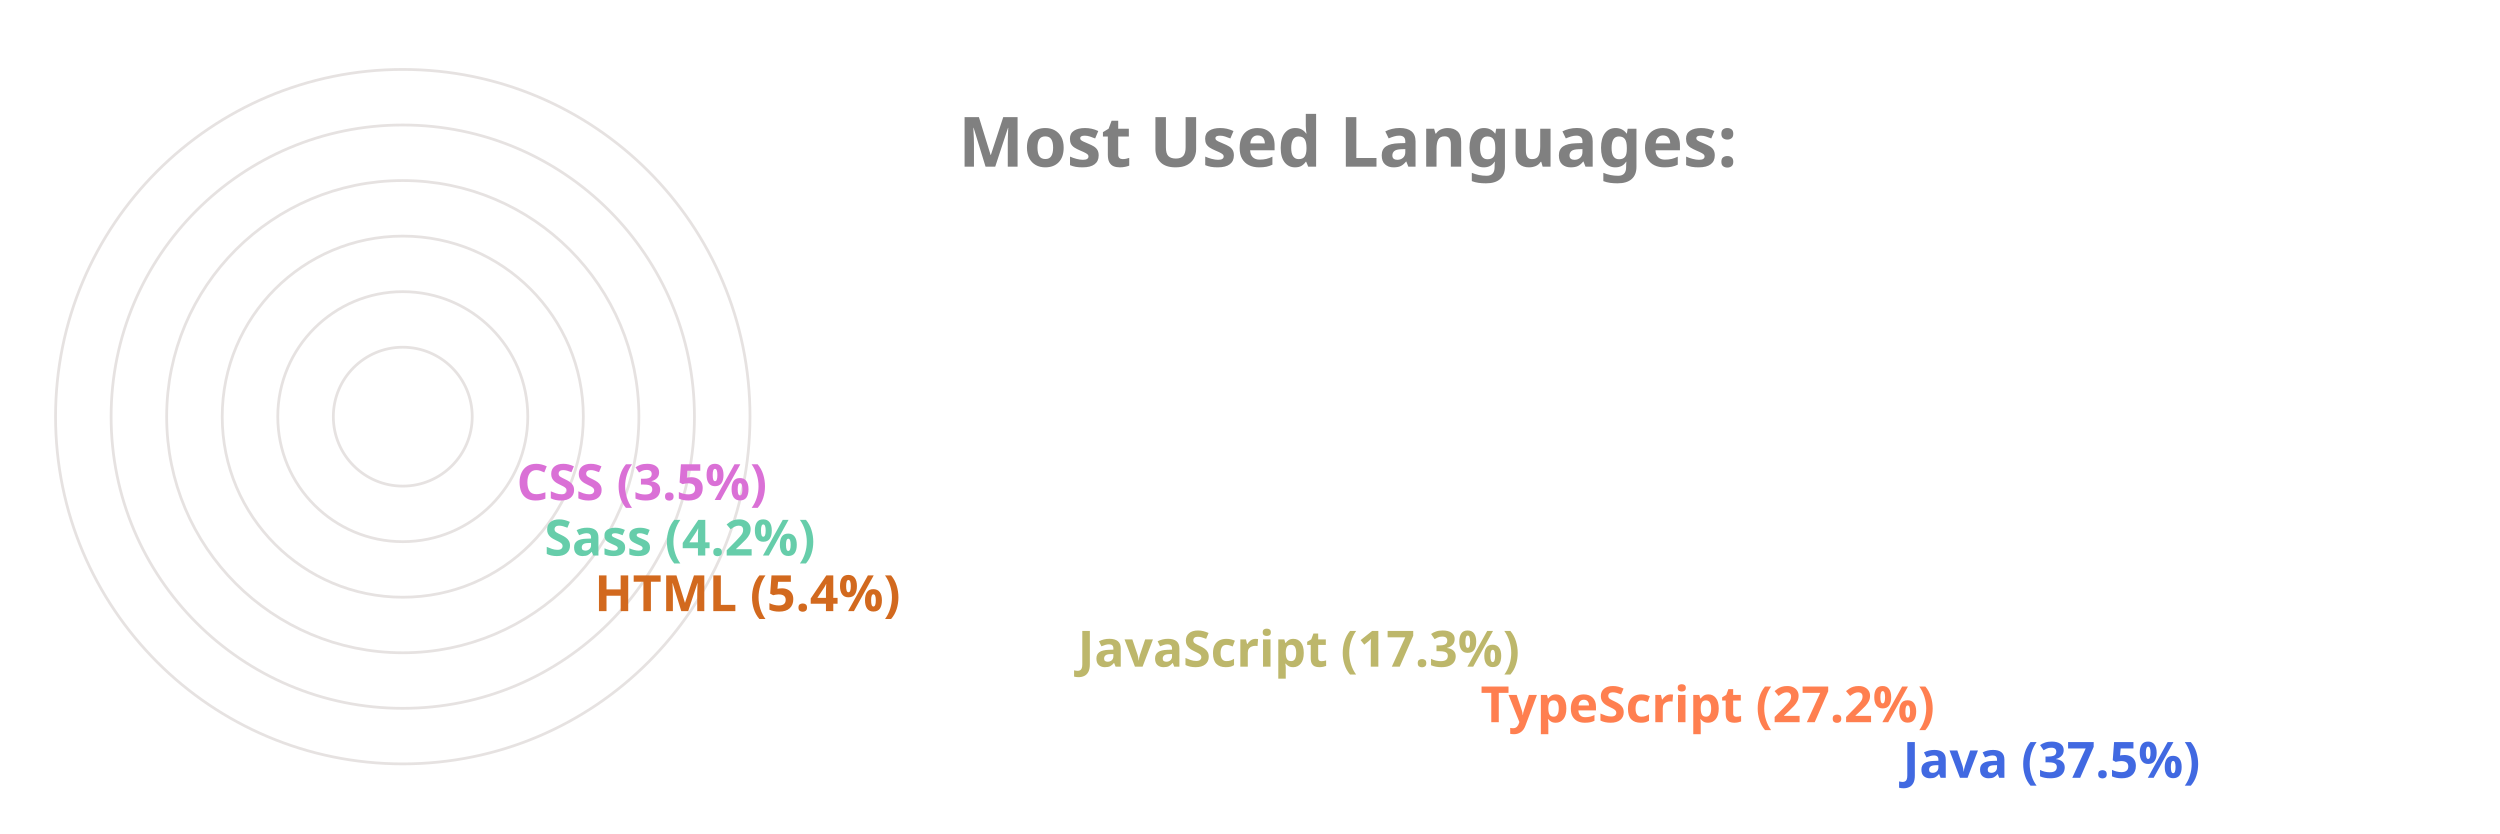
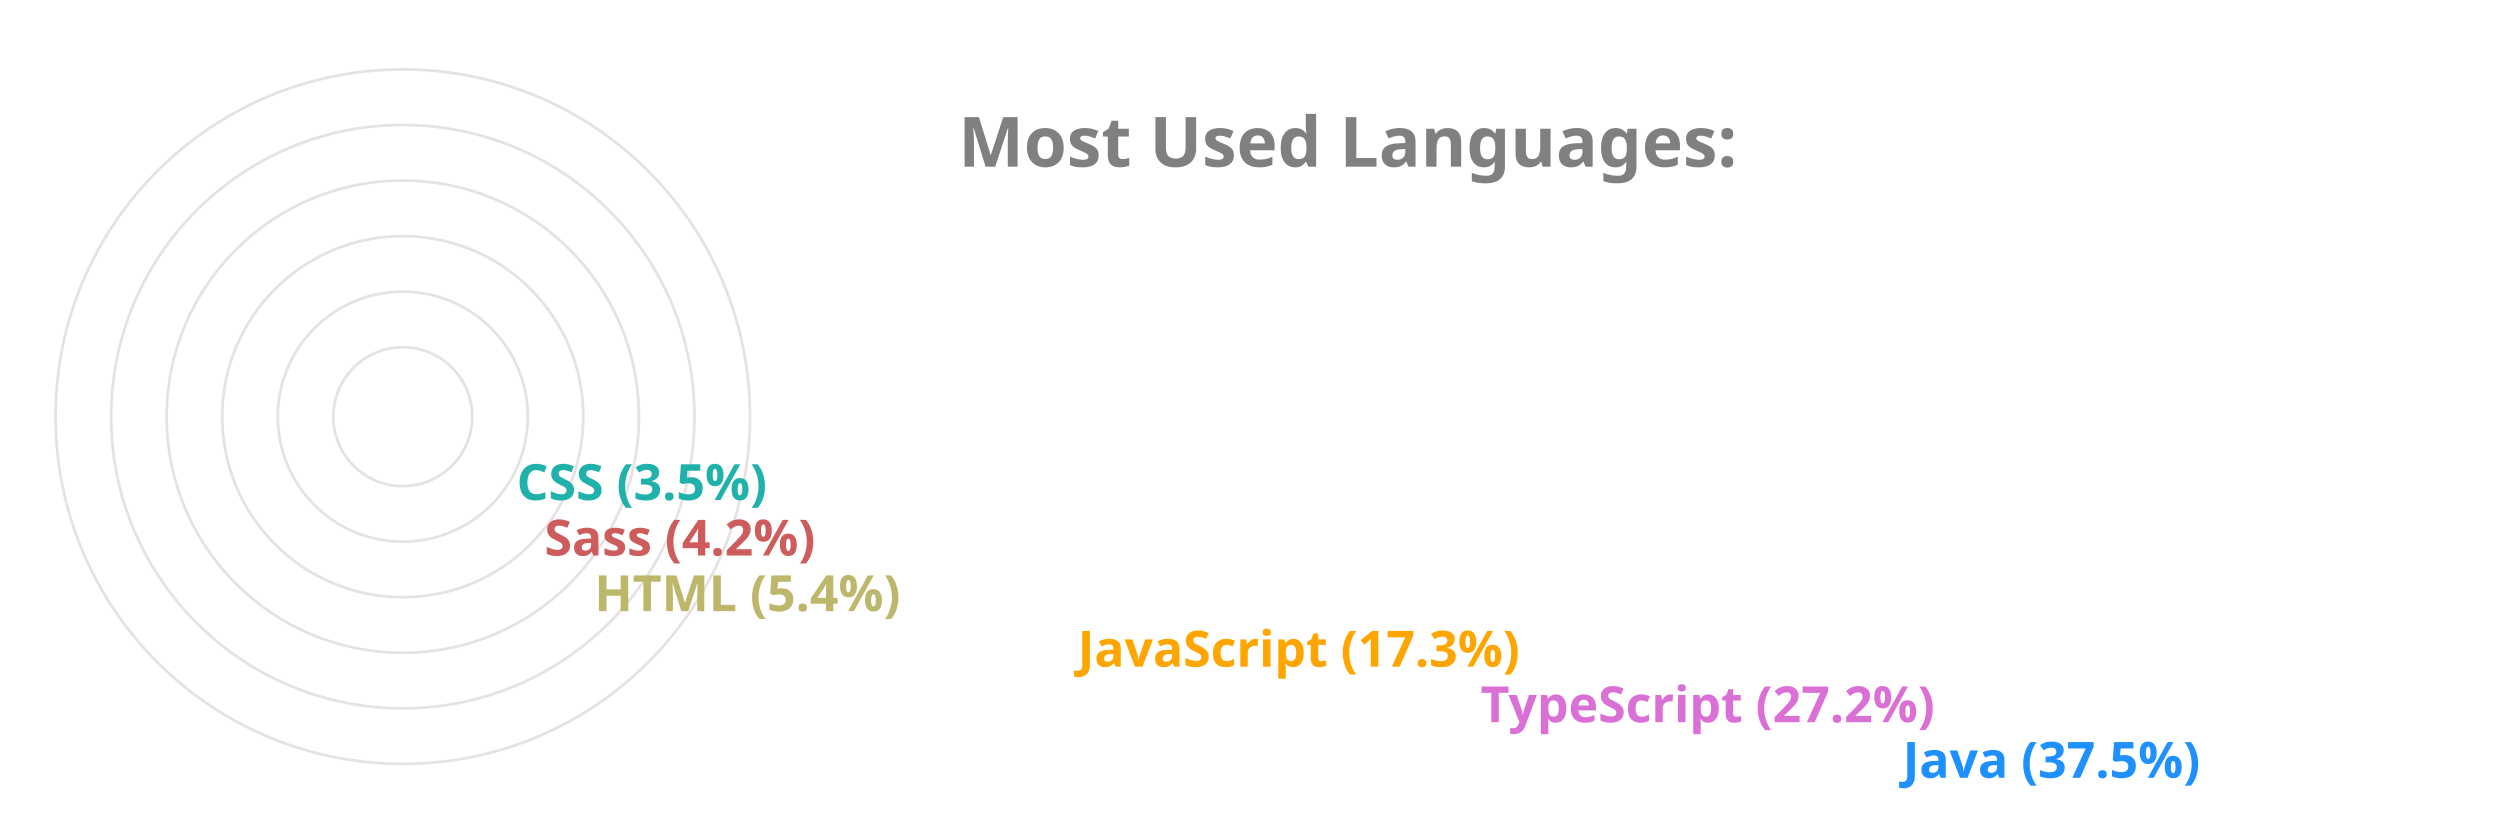
<svg xmlns="http://www.w3.org/2000/svg" viewBox="0 0 650 300" height="200px" width="600px">
  <style>
		.label {
			font: bold 25px sans-serif;
			color: #404040;
			-webkit-text-stroke: 1px white;
	  	}
		.name {
			font: bold 18px sans-serif;
			color: #404040;
	  	}

		.line {
			stroke-dasharray: 1000;
			stroke-dashoffset: 1000;
			animation: dash 3.5s ease-in-out forwards;	
			animation-iteration-count: infinite;
			animation-direction: alternate-reverse;
		}

		.path {
			stroke-dasharray: 1000;
			stroke-dashoffset: 1000;
			animation: dash 3.5s ease-in-out forwards;	
			animation-iteration-count: infinite;
			animation-direction: alternate-reverse;
		}
		  
		@keyframes dash {
			to {
				stroke-dashoffset: 0;
			}
		}

	</style>
  <g stroke="#E6E2E1" fill="none" stroke-width="1">
    <circle cx="20" cy="150" r="125" />
    <circle cx="20" cy="150" r="105" />
    <circle cx="20" cy="150" r="85" />
    <circle cx="20" cy="150" r="65" />
    <circle cx="20" cy="150" r="45" />
    <circle cx="20" cy="150" r="25" />
  </g>
  <g fill="none" stroke-width="20" class="line">
-     <line x2="550" y2="275" x1="20" y1="275" stroke="RoyalBlue" />
-     <line x2="398" y2="255" x1="20" y1="255" stroke="Coral" />
-     <line x2="253" y2="235" x1="20" y1="235" stroke="DarkKhaki" />
-     <line x2="79" y2="215" x1="20" y1="215" stroke="Chocolate" />
-     <line x2="61" y2="195" x1="20" y1="195" stroke="MediumAquaMarine" />
-     <line x2="51" y2="175" x1="20" y1="175" stroke="Orchid" />
+     <line x2="550" y2="275" x1="20" y1="275" stroke="DodgerBlue" />
+     <line x2="398" y2="255" x1="20" y1="255" stroke="Orchid" />
+     <line x2="253" y2="235" x1="20" y1="235" stroke="Orange" />
+     <line x2="79" y2="215" x1="20" y1="215" stroke="DarkKhaki" />
+     <line x2="61" y2="195" x1="20" y1="195" stroke="IndianRed" />
+     <line x2="51" y2="175" x1="20" y1="175" stroke="LightSeaGreen" />
  </g>
  <g fill="none" stroke-width="20" stroke-linecap="round" class="path">
-     <path d="M 20 275 A 125 125 45 0 1 -78 73" stroke="RoyalBlue" />
-     <path d="M 20 255 A 105 105 45 0 1 -73 102" stroke="Coral" />
-     <path d="M 20 235 A 85 85 45 0 1 -61 125" stroke="DarkKhaki" />
-     <path d="M 20 215 A 65 65 45 0 1 -44 144" stroke="Chocolate" />
-     <path d="M 20 195 A 45 45 45 0 1 -24 146" stroke="MediumAquaMarine" />
-     <path d="M 20 175 A 25 25 45 0 1 -4 148" stroke="Orchid" />
+     <path d="M 20 275 A 125 125 45 0 1 -78 73" stroke="DodgerBlue" />
+     <path d="M 20 255 A 105 105 45 0 1 -73 102" stroke="Orchid" />
+     <path d="M 20 235 A 85 85 45 0 1 -61 125" stroke="Orange" />
+     <path d="M 20 215 A 65 65 45 0 1 -44 144" stroke="DarkKhaki" />
+     <path d="M 20 195 A 45 45 45 0 1 -24 146" stroke="IndianRed" />
+     <path d="M 20 175 A 25 25 45 0 1 -4 148" stroke="LightSeaGreen" />
  </g>
  <g class="name">
-     <text x="560" y="280" fill="RoyalBlue">Java (37.5%)</text>
-     <text x="408" y="260" fill="Coral">TypeScript (27.2%)</text>
-     <text x="263" y="240" fill="DarkKhaki">JavaScript (17.3%)</text>
-     <text x="89" y="220" fill="Chocolate">HTML (5.4%)</text>
-     <text x="71" y="200" fill="MediumAquaMarine">Sass (4.2%)</text>
-     <text x="61" y="180" fill="Orchid">CSS (3.5%)</text>
+     <text x="560" y="280" fill="DodgerBlue">Java (37.5%)</text>
+     <text x="408" y="260" fill="Orchid">TypeScript (27.2%)</text>
+     <text x="263" y="240" fill="Orange">JavaScript (17.3%)</text>
+     <text x="89" y="220" fill="DarkKhaki">HTML (5.4%)</text>
+     <text x="71" y="200" fill="IndianRed">Sass (4.2%)</text>
+     <text x="61" y="180" fill="LightSeaGreen">CSS (3.5%)</text>
  </g>
  <g class="label">
    <text x="220" y="60" fill="grey">Most Used Languages:</text>
  </g>
</svg>
